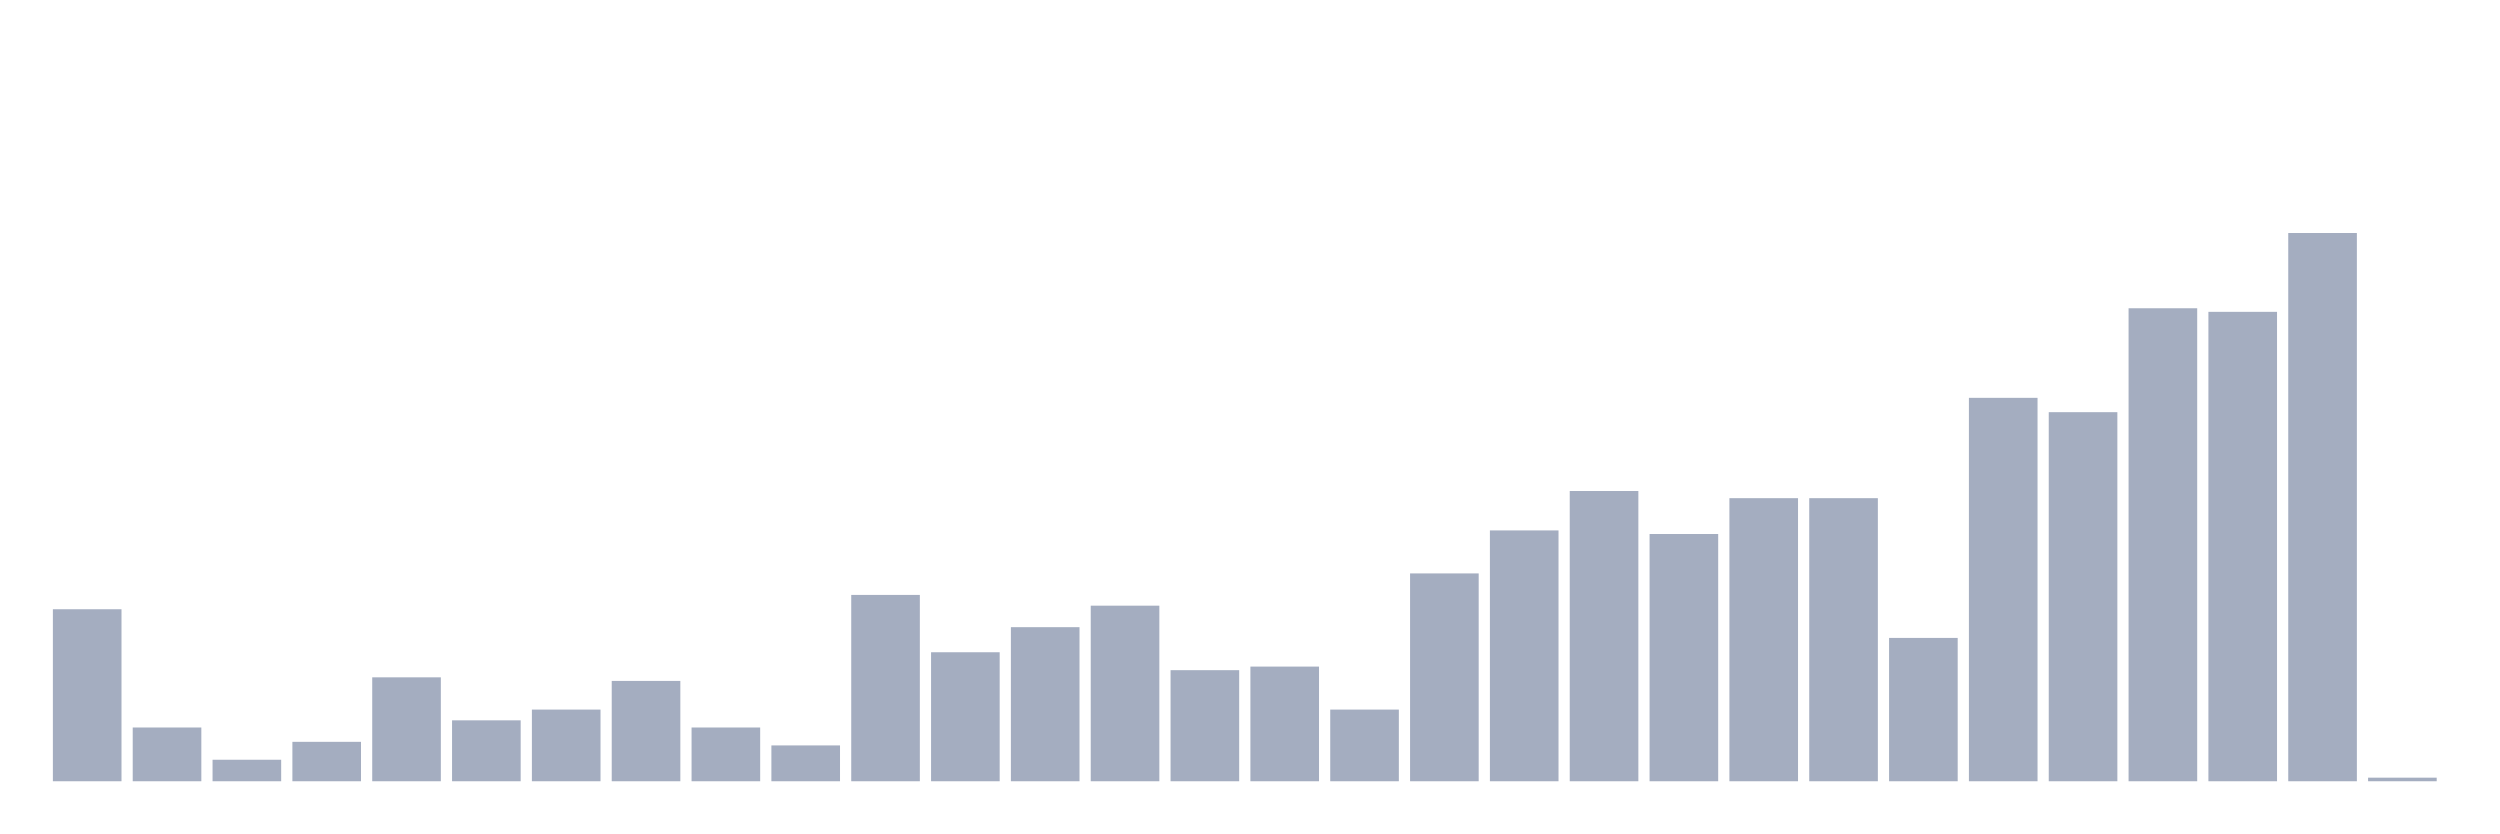
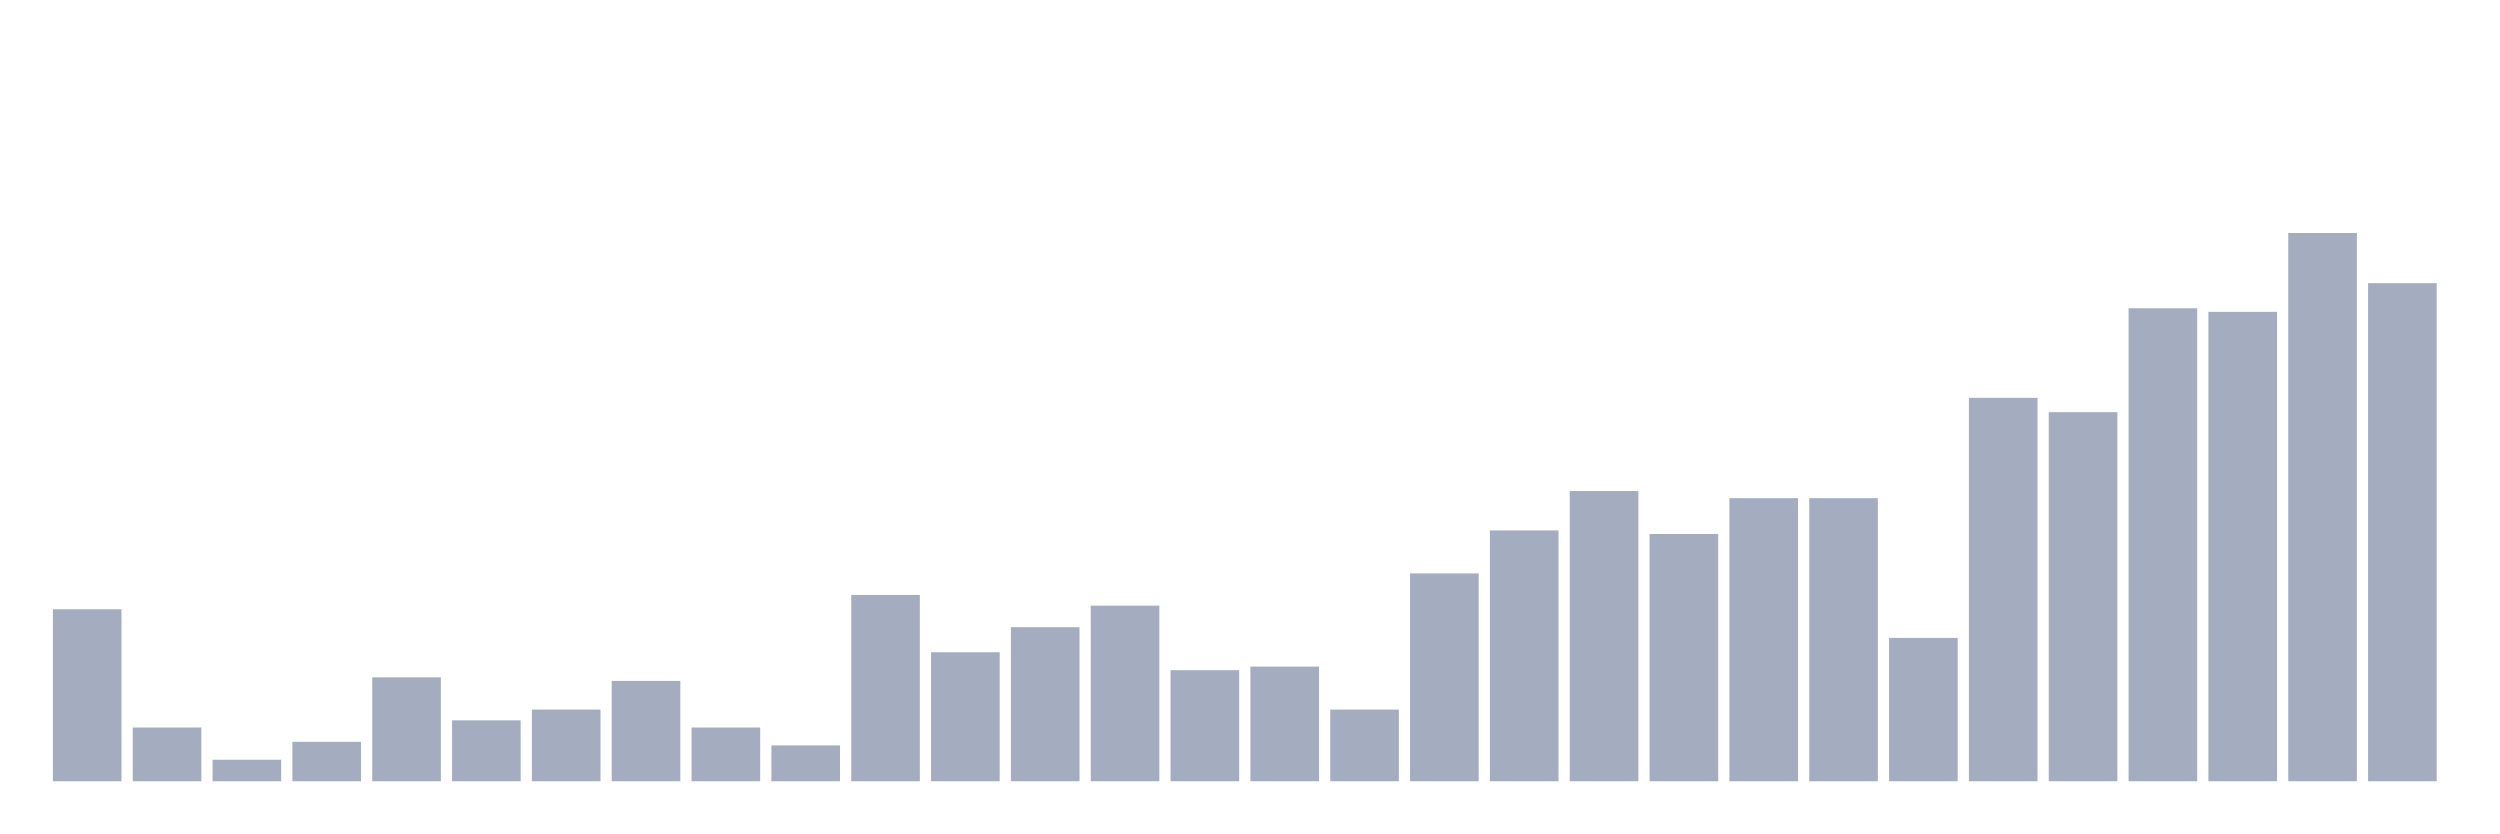
<svg xmlns="http://www.w3.org/2000/svg" viewBox="0 0 480 160">
  <g transform="translate(10,10)">
    <rect class="bar" x="0.153" width="13.175" y="106.976" height="33.024" fill="rgb(164,173,192)" />
    <rect class="bar" x="15.482" width="13.175" y="129.68" height="10.32" fill="rgb(164,173,192)" />
    <rect class="bar" x="30.81" width="13.175" y="135.872" height="4.128" fill="rgb(164,173,192)" />
    <rect class="bar" x="46.138" width="13.175" y="132.432" height="7.568" fill="rgb(164,173,192)" />
    <rect class="bar" x="61.466" width="13.175" y="120.048" height="19.952" fill="rgb(164,173,192)" />
    <rect class="bar" x="76.794" width="13.175" y="128.304" height="11.696" fill="rgb(164,173,192)" />
    <rect class="bar" x="92.123" width="13.175" y="126.24" height="13.76" fill="rgb(164,173,192)" />
    <rect class="bar" x="107.451" width="13.175" y="120.736" height="19.264" fill="rgb(164,173,192)" />
    <rect class="bar" x="122.779" width="13.175" y="129.68" height="10.32" fill="rgb(164,173,192)" />
    <rect class="bar" x="138.107" width="13.175" y="133.12" height="6.88" fill="rgb(164,173,192)" />
    <rect class="bar" x="153.436" width="13.175" y="104.224" height="35.776" fill="rgb(164,173,192)" />
    <rect class="bar" x="168.764" width="13.175" y="115.232" height="24.768" fill="rgb(164,173,192)" />
    <rect class="bar" x="184.092" width="13.175" y="110.416" height="29.584" fill="rgb(164,173,192)" />
    <rect class="bar" x="199.42" width="13.175" y="106.288" height="33.712" fill="rgb(164,173,192)" />
    <rect class="bar" x="214.748" width="13.175" y="118.672" height="21.328" fill="rgb(164,173,192)" />
    <rect class="bar" x="230.077" width="13.175" y="117.984" height="22.016" fill="rgb(164,173,192)" />
    <rect class="bar" x="245.405" width="13.175" y="126.24" height="13.76" fill="rgb(164,173,192)" />
    <rect class="bar" x="260.733" width="13.175" y="100.096" height="39.904" fill="rgb(164,173,192)" />
    <rect class="bar" x="276.061" width="13.175" y="91.84" height="48.16" fill="rgb(164,173,192)" />
    <rect class="bar" x="291.39" width="13.175" y="84.272" height="55.728" fill="rgb(164,173,192)" />
    <rect class="bar" x="306.718" width="13.175" y="92.528" height="47.472" fill="rgb(164,173,192)" />
    <rect class="bar" x="322.046" width="13.175" y="85.648" height="54.352" fill="rgb(164,173,192)" />
    <rect class="bar" x="337.374" width="13.175" y="85.648" height="54.352" fill="rgb(164,173,192)" />
    <rect class="bar" x="352.702" width="13.175" y="112.48" height="27.52" fill="rgb(164,173,192)" />
    <rect class="bar" x="368.031" width="13.175" y="66.385" height="73.615" fill="rgb(164,173,192)" />
    <rect class="bar" x="383.359" width="13.175" y="69.137" height="70.863" fill="rgb(164,173,192)" />
    <rect class="bar" x="398.687" width="13.175" y="49.185" height="90.815" fill="rgb(164,173,192)" />
    <rect class="bar" x="414.015" width="13.175" y="49.873" height="90.127" fill="rgb(164,173,192)" />
    <rect class="bar" x="429.344" width="13.175" y="34.737" height="105.263" fill="rgb(164,173,192)" />
-     <rect class="bar" x="444.672" width="13.175" y="139.312" height="0.688" fill="rgb(164,173,192)" />
+     <rect class="bar" x="444.672" width="13.175" y="44.369" height="95.631" fill="rgb(164,173,192)" />
  </g>
</svg>
